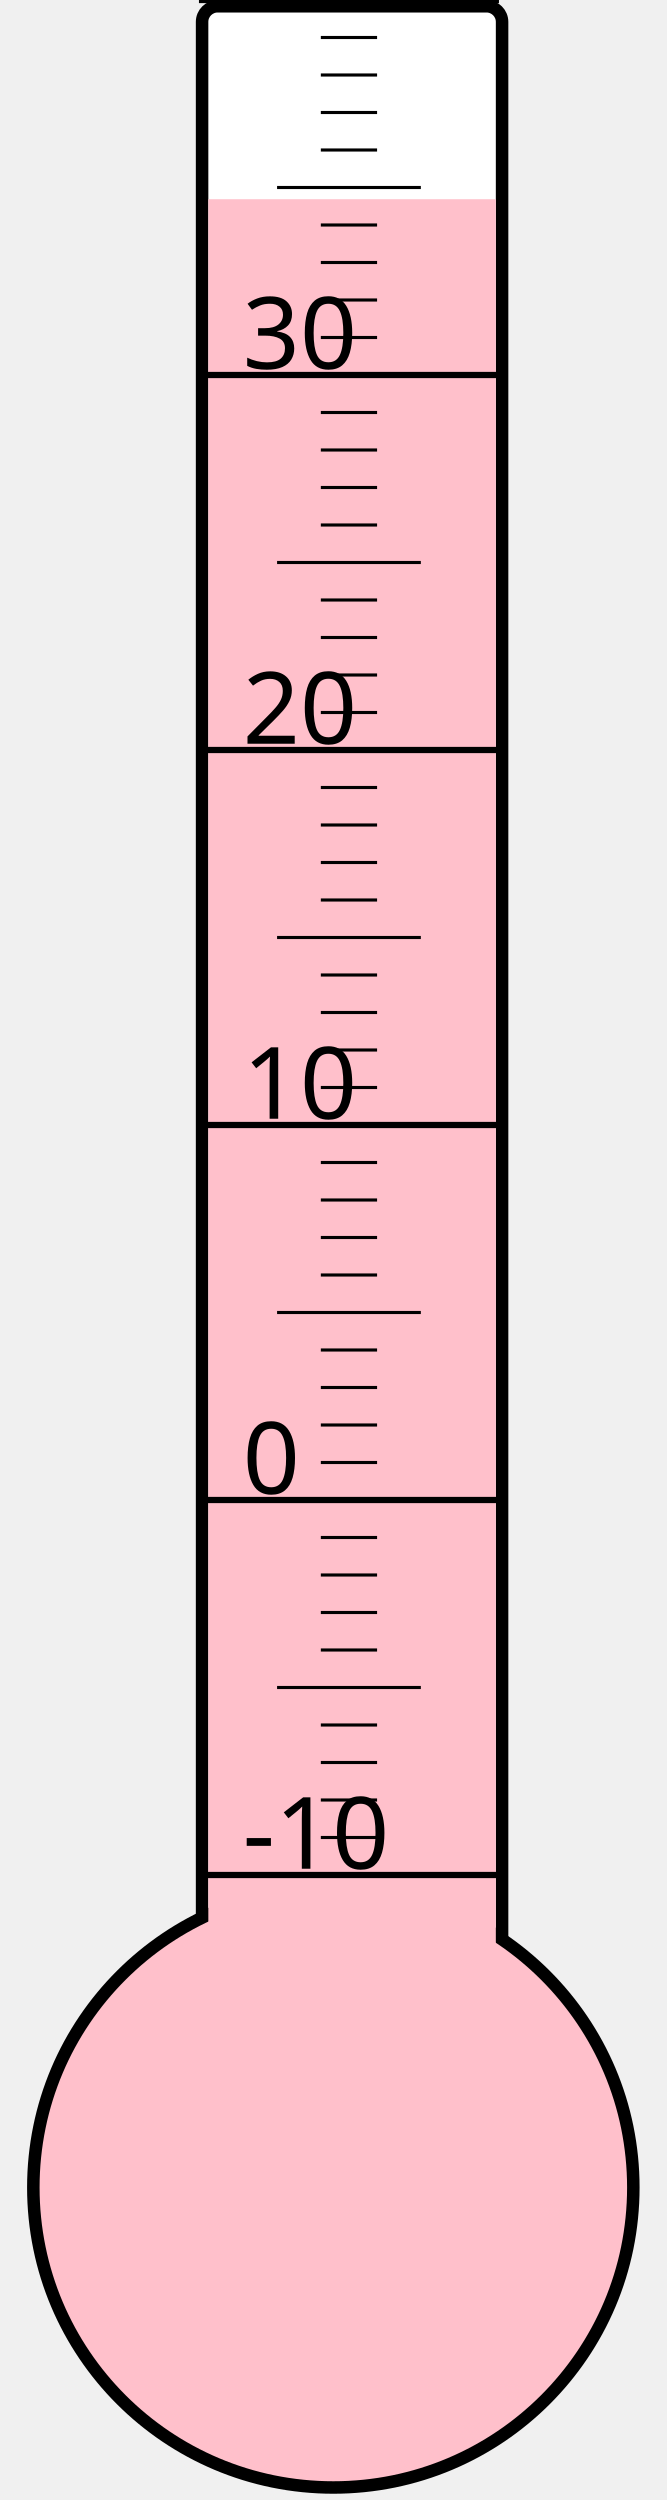
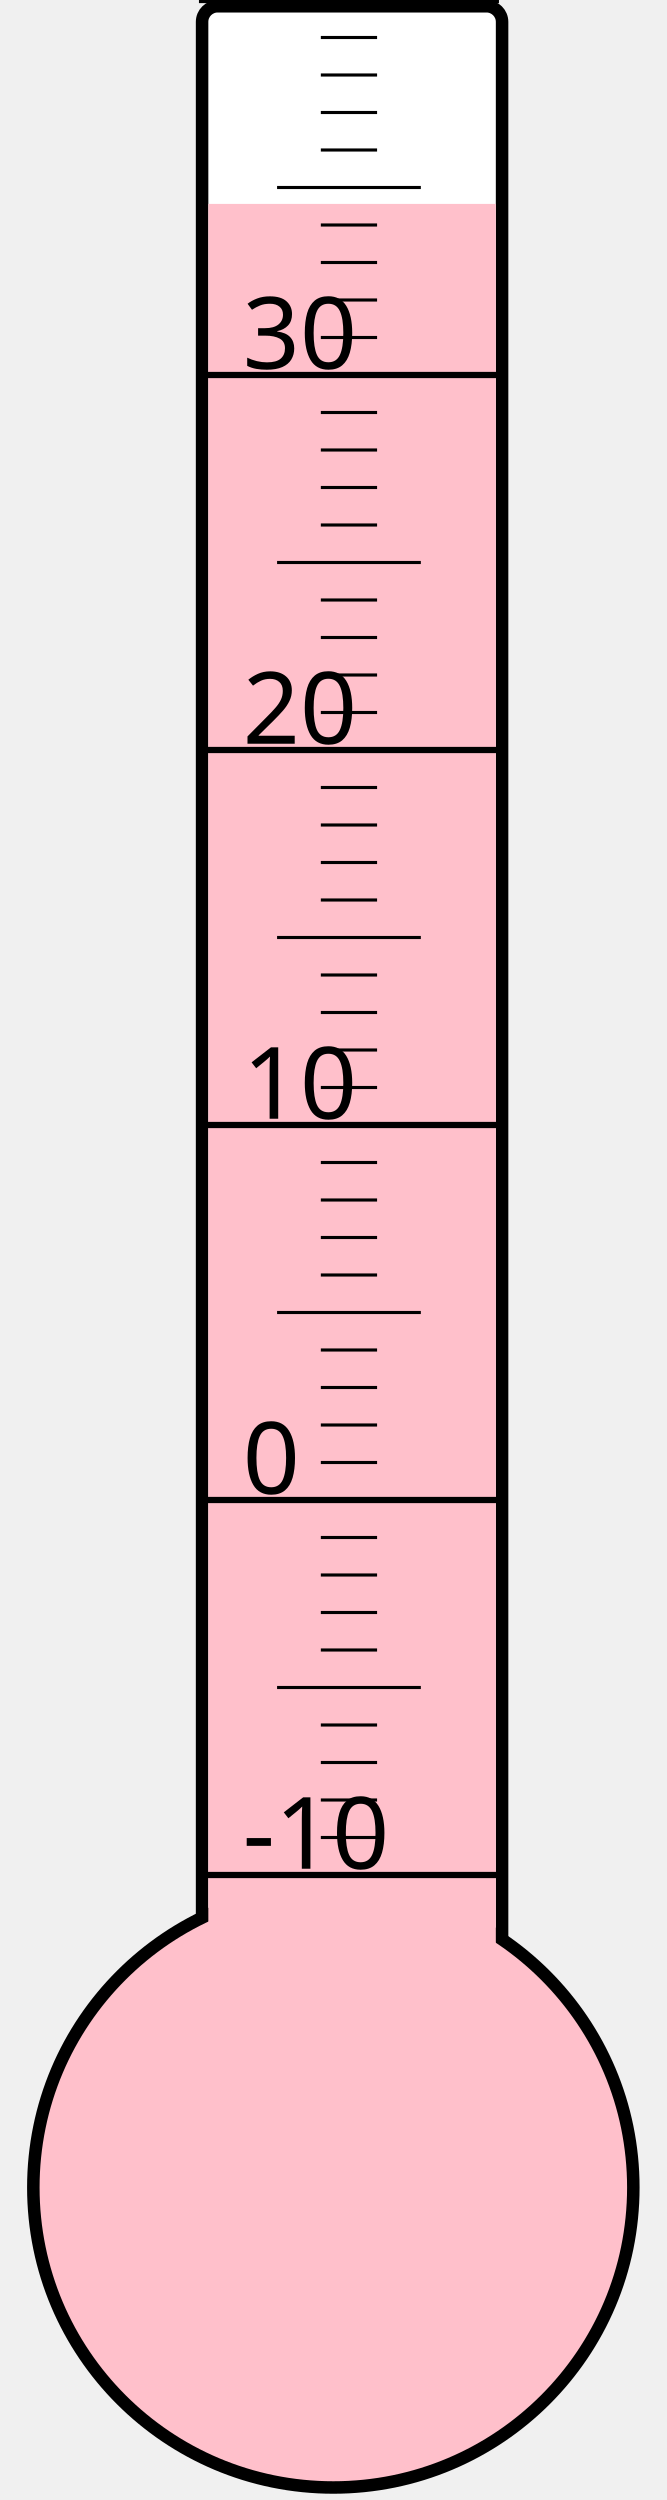
<svg xmlns="http://www.w3.org/2000/svg" width="40px" height="150px" viewBox="0 0 200 800">
  <rect width="200" height="800" x="0" y="0" style="fill: #ffffeb; fill-opacity: 0;" />
  <rect width="96" height="680" x="58" y="2" rx="5" ry="5" style="fill: white; fill-opacity: 1; stroke: black; stroke-width: 4;" />
  <circle cx="100" cy="700" r="96" style="fill: pink; stroke: black; stroke-width: 4;" />
-   <rect width="92" height="636.25" x="60" y="63.75" style="fill: pink; fill-opacity: 1; stroke-width: 0;" />
+   <rect width="92" height="634.75" x="60" y="65.25" style="fill: pink; fill-opacity: 1; stroke-width: 0;" />
  <text x="71" y="598" style="font-family: sans-serif; font-size: 24pt;">-10</text>
  <text x="71" y="478" style="font-family: sans-serif; font-size: 24pt;">0</text>
  <text x="71" y="358" style="font-family: sans-serif; font-size: 24pt;">10</text>
  <text x="71" y="238" style="font-family: sans-serif; font-size: 24pt;">20</text>
  <text x="71" y="118" style="font-family: sans-serif; font-size: 24pt;">30</text>
  <g style="stroke: black;">
    <line x1="57" y1="600" x2="153" y2="600" style="stroke-width: 2;" />
    <line x1="96" y1="588" x2="114" y2="588" style="stroke-width: 1;" />
    <line x1="96" y1="576" x2="114" y2="576" style="stroke-width: 1;" />
    <line x1="96" y1="564" x2="114" y2="564" style="stroke-width: 1;" />
    <line x1="96" y1="552" x2="114" y2="552" style="stroke-width: 1;" />
    <line x1="82" y1="540" x2="128" y2="540" style="stroke-width: 1;" />
    <line x1="96" y1="528" x2="114" y2="528" style="stroke-width: 1;" />
    <line x1="96" y1="516" x2="114" y2="516" style="stroke-width: 1;" />
    <line x1="96" y1="504" x2="114" y2="504" style="stroke-width: 1;" />
    <line x1="96" y1="492" x2="114" y2="492" style="stroke-width: 1;" />
    <line x1="57" y1="480" x2="153" y2="480" style="stroke-width: 2;" />
    <line x1="96" y1="468" x2="114" y2="468" style="stroke-width: 1;" />
    <line x1="96" y1="456" x2="114" y2="456" style="stroke-width: 1;" />
    <line x1="96" y1="444" x2="114" y2="444" style="stroke-width: 1;" />
    <line x1="96" y1="432" x2="114" y2="432" style="stroke-width: 1;" />
    <line x1="82" y1="420" x2="128" y2="420" style="stroke-width: 1;" />
    <line x1="96" y1="408" x2="114" y2="408" style="stroke-width: 1;" />
    <line x1="96" y1="396" x2="114" y2="396" style="stroke-width: 1;" />
    <line x1="96" y1="384" x2="114" y2="384" style="stroke-width: 1;" />
    <line x1="96" y1="372" x2="114" y2="372" style="stroke-width: 1;" />
    <line x1="57" y1="360" x2="153" y2="360" style="stroke-width: 2;" />
    <line x1="96" y1="348" x2="114" y2="348" style="stroke-width: 1;" />
    <line x1="96" y1="336" x2="114" y2="336" style="stroke-width: 1;" />
    <line x1="96" y1="324" x2="114" y2="324" style="stroke-width: 1;" />
    <line x1="96" y1="312" x2="114" y2="312" style="stroke-width: 1;" />
    <line x1="82" y1="300" x2="128" y2="300" style="stroke-width: 1;" />
    <line x1="96" y1="288" x2="114" y2="288" style="stroke-width: 1;" />
    <line x1="96" y1="276" x2="114" y2="276" style="stroke-width: 1;" />
    <line x1="96" y1="264" x2="114" y2="264" style="stroke-width: 1;" />
    <line x1="96" y1="252" x2="114" y2="252" style="stroke-width: 1;" />
    <line x1="57" y1="240" x2="153" y2="240" style="stroke-width: 2;" />
    <line x1="96" y1="228" x2="114" y2="228" style="stroke-width: 1;" />
    <line x1="96" y1="216" x2="114" y2="216" style="stroke-width: 1;" />
    <line x1="96" y1="204" x2="114" y2="204" style="stroke-width: 1;" />
    <line x1="96" y1="192" x2="114" y2="192" style="stroke-width: 1;" />
    <line x1="82" y1="180" x2="128" y2="180" style="stroke-width: 1;" />
    <line x1="96" y1="168" x2="114" y2="168" style="stroke-width: 1;" />
    <line x1="96" y1="156" x2="114" y2="156" style="stroke-width: 1;" />
    <line x1="96" y1="144" x2="114" y2="144" style="stroke-width: 1;" />
    <line x1="96" y1="132" x2="114" y2="132" style="stroke-width: 1;" />
    <line x1="57" y1="120" x2="153" y2="120" style="stroke-width: 2;" />
    <line x1="96" y1="108" x2="114" y2="108" style="stroke-width: 1;" />
    <line x1="96" y1="96" x2="114" y2="96" style="stroke-width: 1;" />
    <line x1="96" y1="84" x2="114" y2="84" style="stroke-width: 1;" />
    <line x1="96" y1="72" x2="114" y2="72" style="stroke-width: 1;" />
    <line x1="82" y1="60" x2="128" y2="60" style="stroke-width: 1;" />
    <line x1="96" y1="48" x2="114" y2="48" style="stroke-width: 1;" />
    <line x1="96" y1="36" x2="114" y2="36" style="stroke-width: 1;" />
    <line x1="96" y1="24" x2="114" y2="24" style="stroke-width: 1;" />
    <line x1="96" y1="12" x2="114" y2="12" style="stroke-width: 1;" />
    <line x1="57" y1="0" x2="153" y2="0" style="stroke-width: 2;" />
  </g>
</svg>
